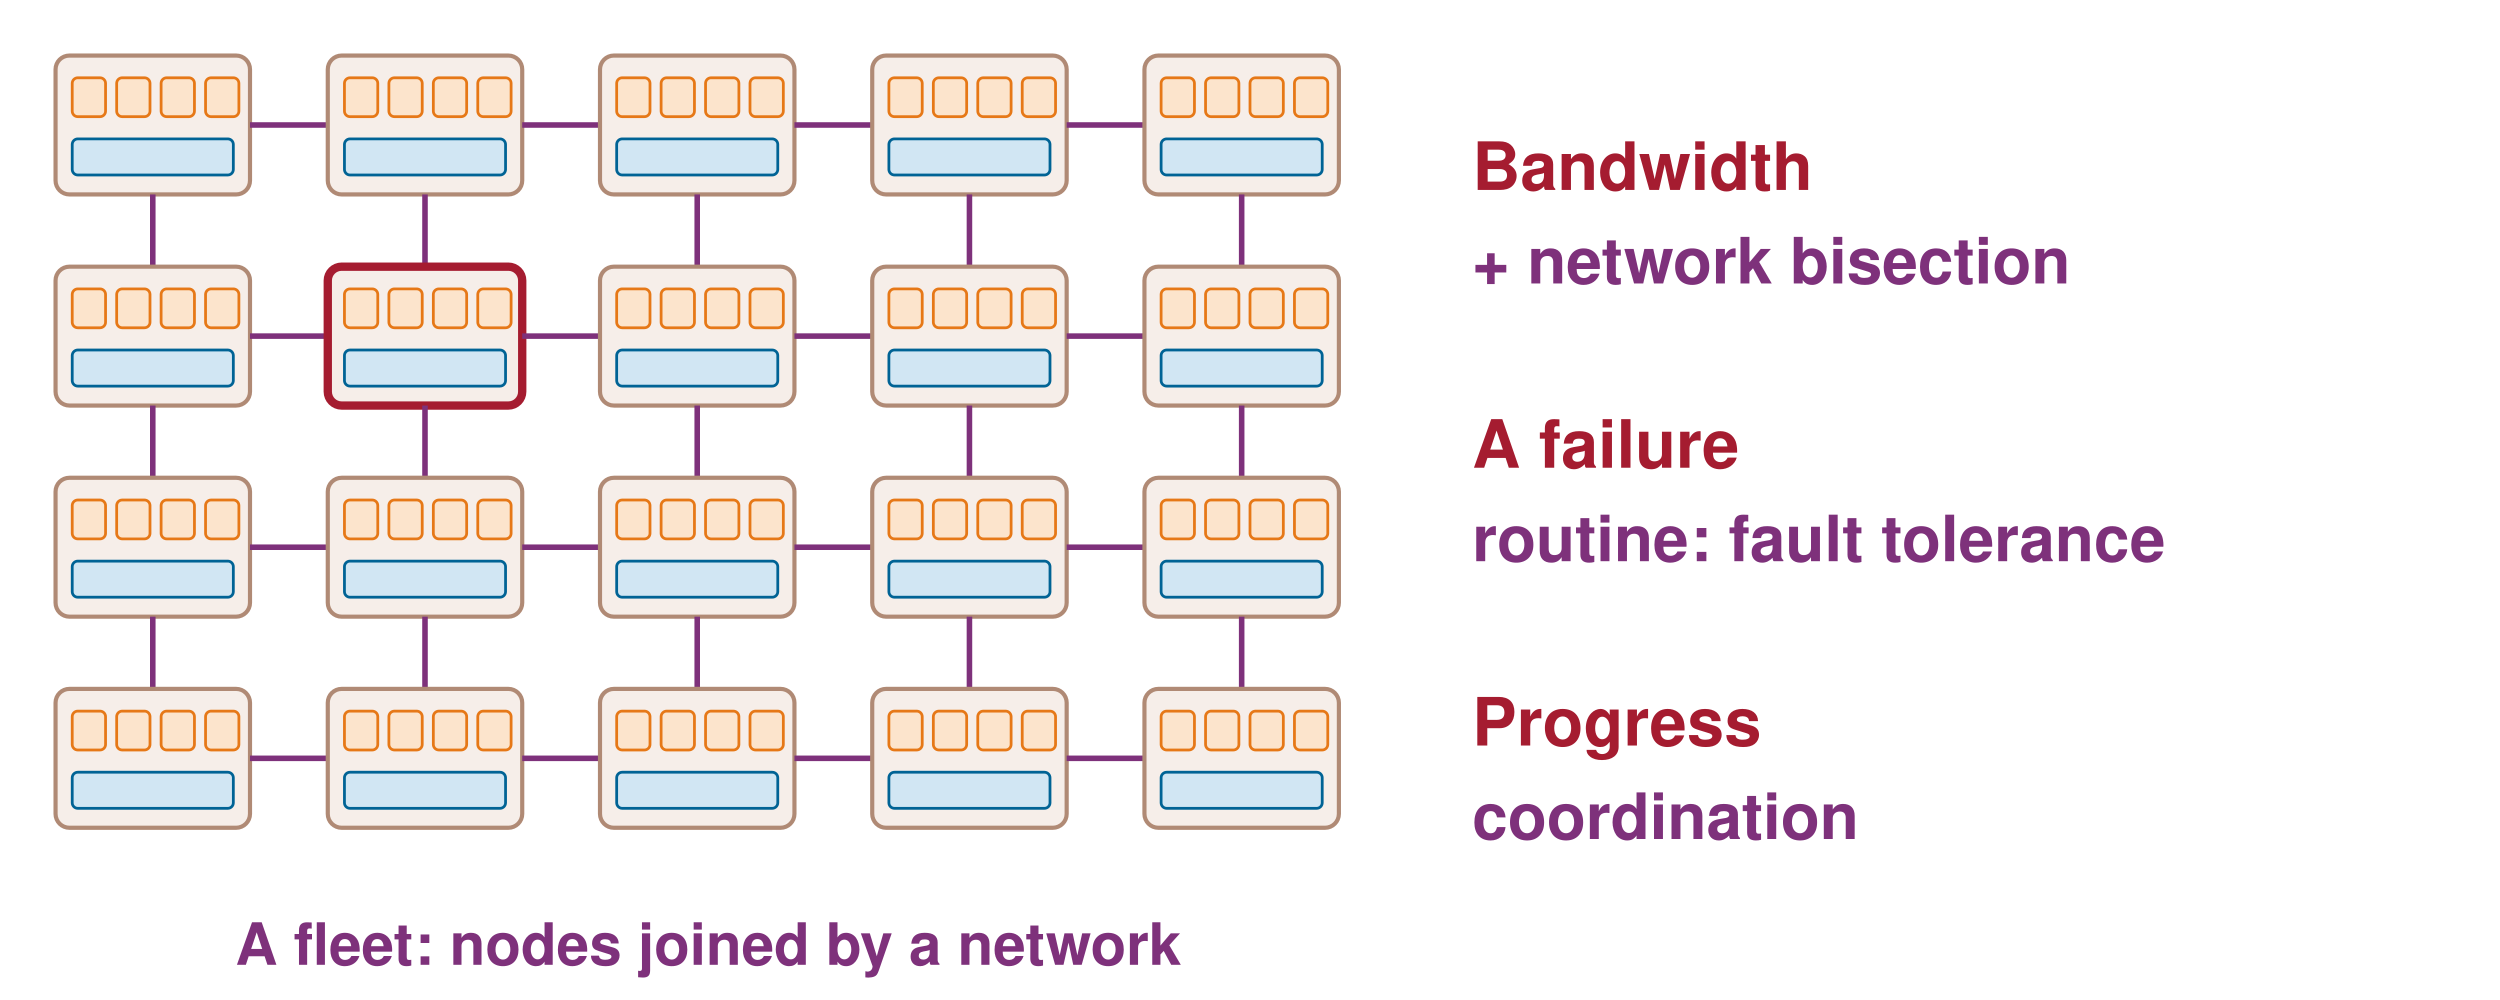
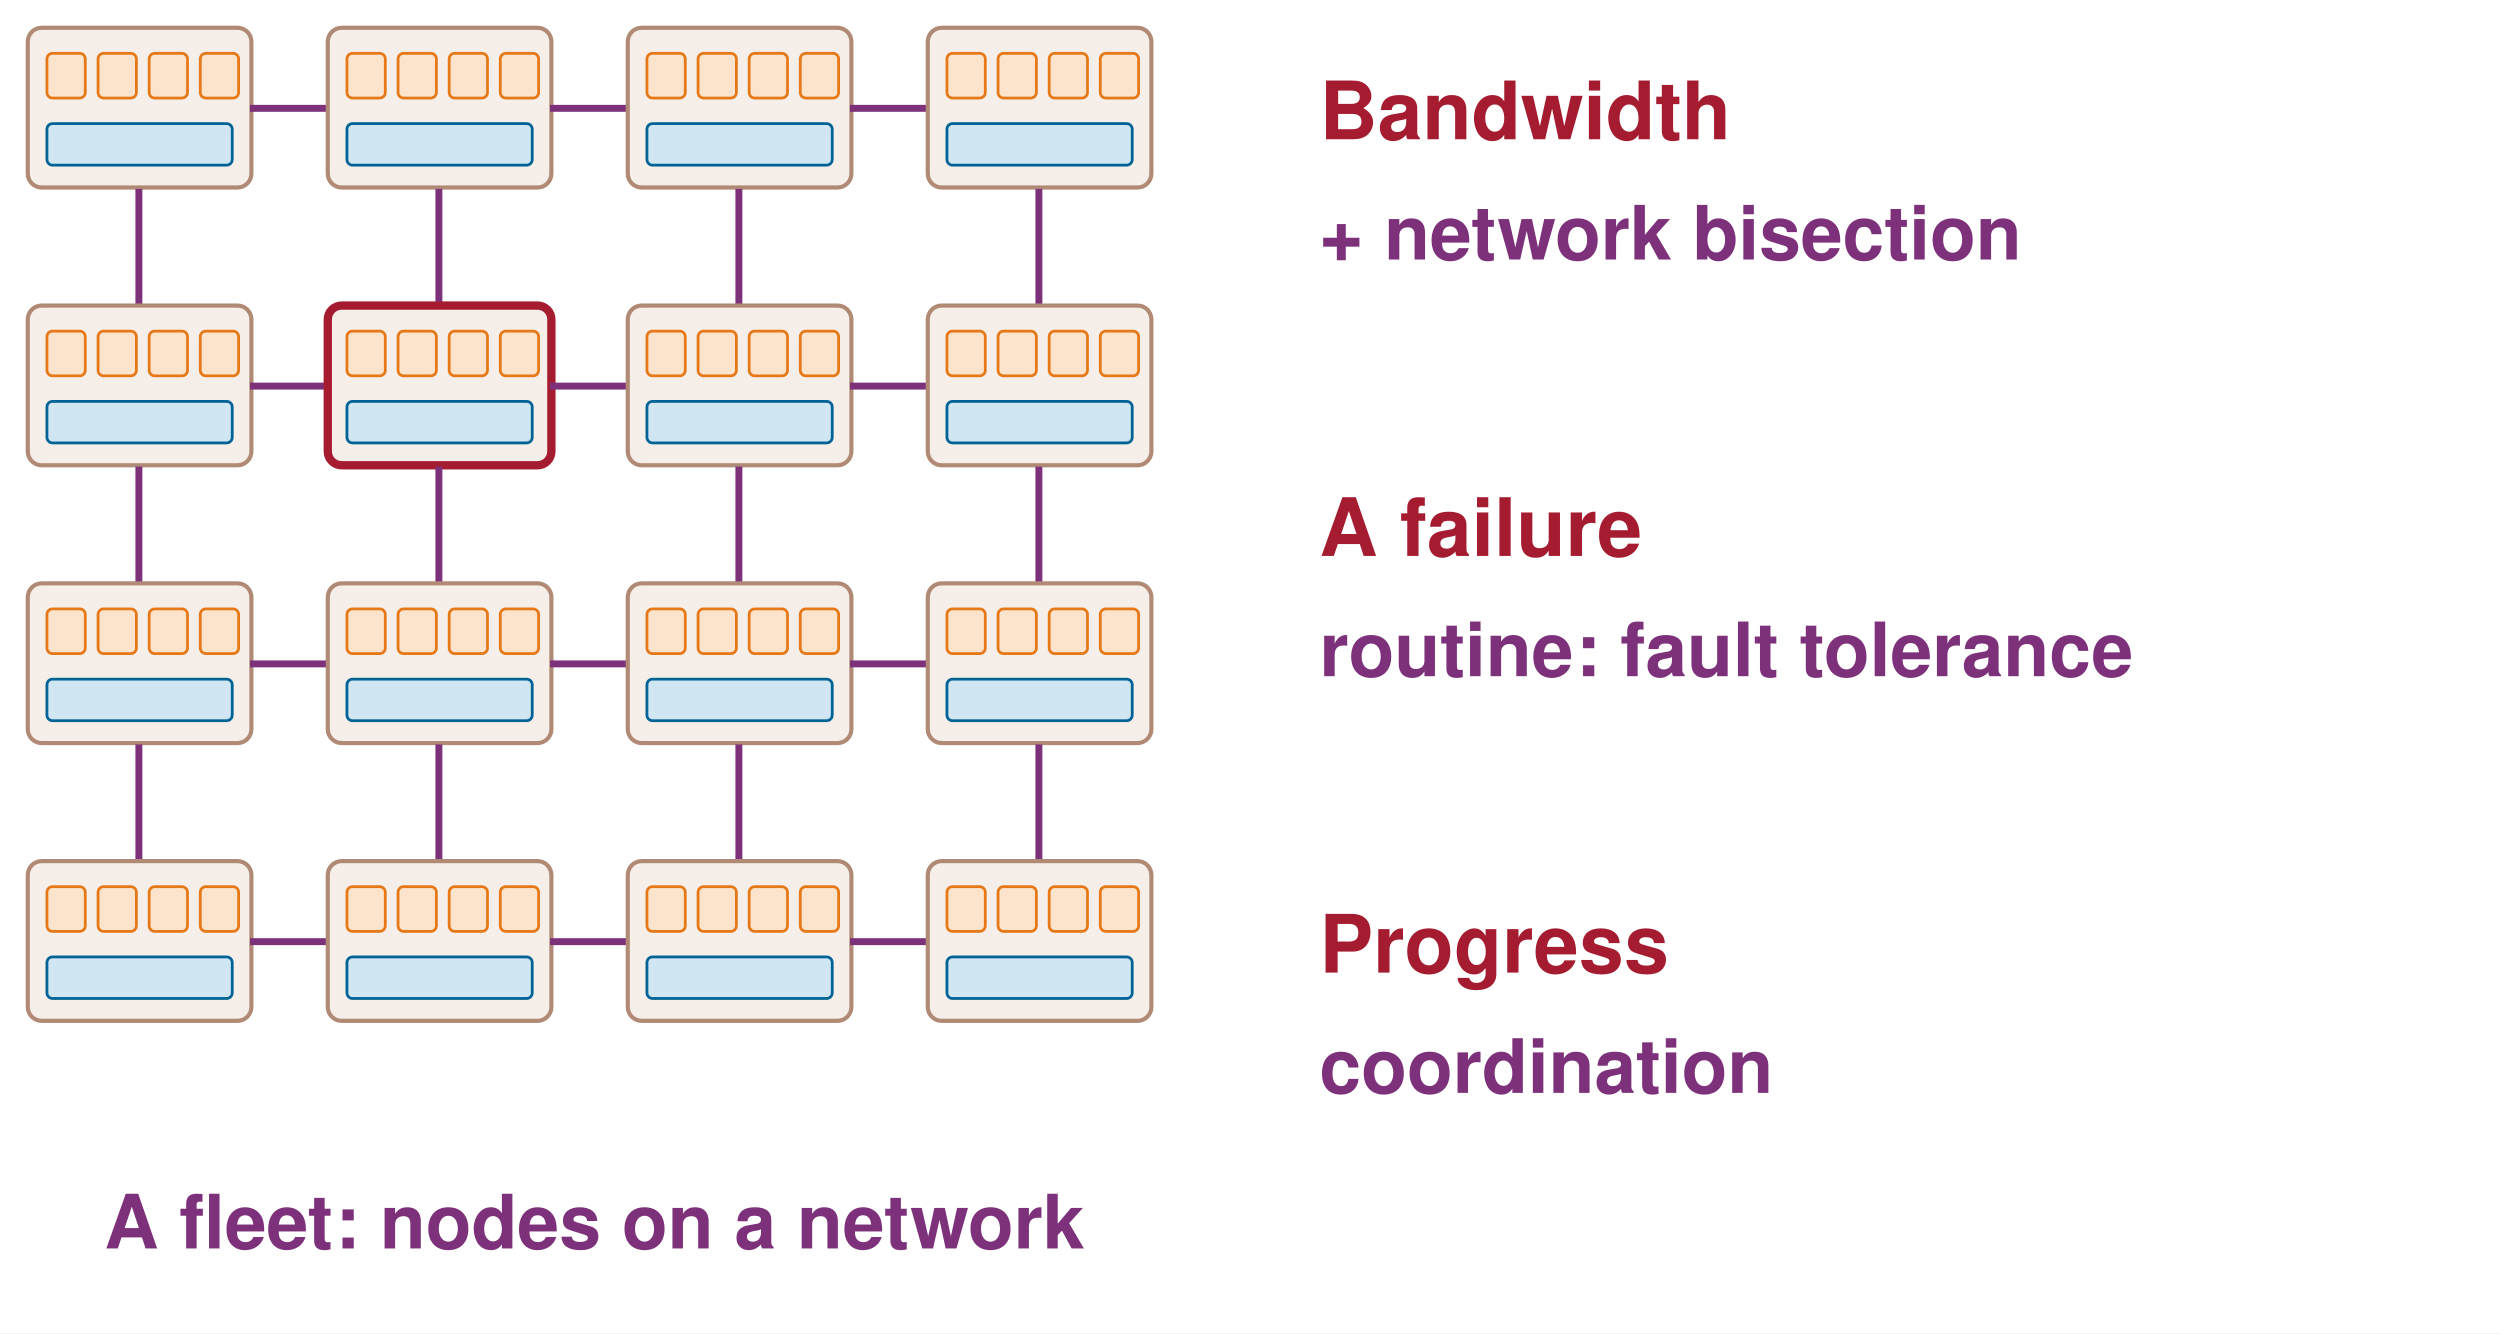
- <svg xmlns="http://www.w3.org/2000/svg" viewBox="0 0 900 360" width="900" height="360">
+ <svg xmlns="http://www.w3.org/2000/svg" viewBox="0 0 900 480" width="900" height="480">
  <defs>
    <marker id="a006395" viewBox="0 0 10 10" refX="9" refY="5" markerWidth="6" markerHeight="6" orient="auto-start-reverse">
      <path d="M0,0 L10,5 L0,10 z" fill="#006395" />
    </marker>
    <marker id="a008F45" viewBox="0 0 10 10" refX="9" refY="5" markerWidth="6" markerHeight="6" orient="auto-start-reverse">
      <path d="M0,0 L10,5 L0,10 z" fill="#008F45" />
    </marker>
    <marker id="a1A1A2E" viewBox="0 0 10 10" refX="9" refY="5" markerWidth="6" markerHeight="6" orient="auto-start-reverse">
      <path d="M0,0 L10,5 L0,10 z" fill="#1A1A2E" />
    </marker>
    <marker id="a666666" viewBox="0 0 10 10" refX="9" refY="5" markerWidth="6" markerHeight="6" orient="auto-start-reverse">
      <path d="M0,0 L10,5 L0,10 z" fill="#666666" />
    </marker>
    <marker id="a7E317B" viewBox="0 0 10 10" refX="9" refY="5" markerWidth="6" markerHeight="6" orient="auto-start-reverse">
      <path d="M0,0 L10,5 L0,10 z" fill="#7E317B" />
    </marker>
    <marker id="a7FC8E8" viewBox="0 0 10 10" refX="9" refY="5" markerWidth="6" markerHeight="6" orient="auto-start-reverse">
      <path d="M0,0 L10,5 L0,10 z" fill="#7FC8E8" />
    </marker>
    <marker id="aA51C30" viewBox="0 0 10 10" refX="9" refY="5" markerWidth="6" markerHeight="6" orient="auto-start-reverse">
      <path d="M0,0 L10,5 L0,10 z" fill="#A51C30" />
    </marker>
    <marker id="aCB202D" viewBox="0 0 10 10" refX="9" refY="5" markerWidth="6" markerHeight="6" orient="auto-start-reverse">
      <path d="M0,0 L10,5 L0,10 z" fill="#CB202D" />
    </marker>
    <marker id="aCCCCCC" viewBox="0 0 10 10" refX="9" refY="5" markerWidth="6" markerHeight="6" orient="auto-start-reverse">
      <path d="M0,0 L10,5 L0,10 z" fill="#CCCCCC" />
    </marker>
    <marker id="aD1E6F3" viewBox="0 0 10 10" refX="9" refY="5" markerWidth="6" markerHeight="6" orient="auto-start-reverse">
      <path d="M0,0 L10,5 L0,10 z" fill="#D1E6F3" />
    </marker>
    <marker id="aD4EFDF" viewBox="0 0 10 10" refX="9" refY="5" markerWidth="6" markerHeight="6" orient="auto-start-reverse">
      <path d="M0,0 L10,5 L0,10 z" fill="#D4EFDF" />
    </marker>
    <marker id="aDDDDDD" viewBox="0 0 10 10" refX="9" refY="5" markerWidth="6" markerHeight="6" orient="auto-start-reverse">
      <path d="M0,0 L10,5 L0,10 z" fill="#DDDDDD" />
    </marker>
    <marker id="aE67817" viewBox="0 0 10 10" refX="9" refY="5" markerWidth="6" markerHeight="6" orient="auto-start-reverse">
      <path d="M0,0 L10,5 L0,10 z" fill="#E67817" />
    </marker>
    <marker id="aE6D4E5" viewBox="0 0 10 10" refX="9" refY="5" markerWidth="6" markerHeight="6" orient="auto-start-reverse">
      <path d="M0,0 L10,5 L0,10 z" fill="#E6D4E5" />
    </marker>
    <marker id="aF5D2D5" viewBox="0 0 10 10" refX="9" refY="5" markerWidth="6" markerHeight="6" orient="auto-start-reverse">
      <path d="M0,0 L10,5 L0,10 z" fill="#F5D2D5" />
    </marker>
    <marker id="aFCE4CC" viewBox="0 0 10 10" refX="9" refY="5" markerWidth="6" markerHeight="6" orient="auto-start-reverse">
      <path d="M0,0 L10,5 L0,10 z" fill="#FCE4CC" />
    </marker>
  </defs>
  <rect width="100%" height="100%" fill="white" />
  <g opacity="0">
-     <rect x="150" y="100" width="210" height="150" rx="5" fill="#F6EEE9" stroke="#B08A75" stroke-width="1.5" opacity="1.0" />
-   </g>
-   <g opacity="0">
-     <rect x="168" y="124" width="36" height="42" rx="2" fill="#FCE4CC" stroke="#E67817" stroke-width="1" opacity="1.0" />
-   </g>
-   <g opacity="0">
-     <rect x="216" y="124" width="36" height="42" rx="2" fill="#FCE4CC" stroke="#E67817" stroke-width="1" opacity="1.0" />
-   </g>
-   <g opacity="0">
-     <rect x="264" y="124" width="36" height="42" rx="2" fill="#FCE4CC" stroke="#E67817" stroke-width="1" opacity="1.0" />
-   </g>
-   <g opacity="0">
-     <rect x="312" y="124" width="36" height="42" rx="2" fill="#FCE4CC" stroke="#E67817" stroke-width="1" opacity="1.0" />
-   </g>
-   <g opacity="0">
-     <rect x="168" y="190" width="174" height="39" rx="2" fill="#D1E6F3" stroke="#006395" stroke-width="1" opacity="1.0" />
-   </g>
-   <g opacity="0">
-     <text font-family="Helvetica, Arial, sans-serif" font-size="22" fill="#1A1A2E" font-weight="bold" opacity="1.0" text-anchor="middle" dominant-baseline="middle">
-       <tspan x="255" y="300.0">One node</tspan>
-     </text>
-   </g>
-   <rect x="20" y="20" width="70" height="50" rx="5" fill="#F6EEE9" stroke="#B08A75" stroke-width="1.5" opacity="1.0" />
-   <rect x="26" y="28" width="12" height="14" rx="2" fill="#FCE4CC" stroke="#E67817" stroke-width="1" opacity="1.0" />
-   <rect x="42" y="28" width="12" height="14" rx="2" fill="#FCE4CC" stroke="#E67817" stroke-width="1" opacity="1.0" />
-   <rect x="58" y="28" width="12" height="14" rx="2" fill="#FCE4CC" stroke="#E67817" stroke-width="1" opacity="1.0" />
-   <rect x="74" y="28" width="12" height="14" rx="2" fill="#FCE4CC" stroke="#E67817" stroke-width="1" opacity="1.0" />
-   <rect x="26" y="50" width="58" height="13" rx="2" fill="#D1E6F3" stroke="#006395" stroke-width="1" opacity="1.0" />
-   <line x1="90" y1="45" x2="118" y2="45" stroke="#7E317B" stroke-width="2" opacity="1.0" />
-   <rect x="118" y="20" width="70" height="50" rx="5" fill="#F6EEE9" stroke="#B08A75" stroke-width="1.5" opacity="1.0" />
-   <rect x="124" y="28" width="12" height="14" rx="2" fill="#FCE4CC" stroke="#E67817" stroke-width="1" opacity="1.0" />
-   <rect x="140" y="28" width="12" height="14" rx="2" fill="#FCE4CC" stroke="#E67817" stroke-width="1" opacity="1.0" />
-   <rect x="156" y="28" width="12" height="14" rx="2" fill="#FCE4CC" stroke="#E67817" stroke-width="1" opacity="1.0" />
-   <rect x="172" y="28" width="12" height="14" rx="2" fill="#FCE4CC" stroke="#E67817" stroke-width="1" opacity="1.0" />
-   <rect x="124" y="50" width="58" height="13" rx="2" fill="#D1E6F3" stroke="#006395" stroke-width="1" opacity="1.0" />
-   <line x1="188" y1="45" x2="216" y2="45" stroke="#7E317B" stroke-width="2" opacity="1.0" />
-   <rect x="216" y="20" width="70" height="50" rx="5" fill="#F6EEE9" stroke="#B08A75" stroke-width="1.5" opacity="1.0" />
-   <rect x="222" y="28" width="12" height="14" rx="2" fill="#FCE4CC" stroke="#E67817" stroke-width="1" opacity="1.0" />
-   <rect x="238" y="28" width="12" height="14" rx="2" fill="#FCE4CC" stroke="#E67817" stroke-width="1" opacity="1.0" />
-   <rect x="254" y="28" width="12" height="14" rx="2" fill="#FCE4CC" stroke="#E67817" stroke-width="1" opacity="1.0" />
-   <rect x="270" y="28" width="12" height="14" rx="2" fill="#FCE4CC" stroke="#E67817" stroke-width="1" opacity="1.0" />
-   <rect x="222" y="50" width="58" height="13" rx="2" fill="#D1E6F3" stroke="#006395" stroke-width="1" opacity="1.0" />
-   <line x1="286" y1="45" x2="314" y2="45" stroke="#7E317B" stroke-width="2" opacity="1.0" />
-   <rect x="314" y="20" width="70" height="50" rx="5" fill="#F6EEE9" stroke="#B08A75" stroke-width="1.5" opacity="1.0" />
-   <rect x="320" y="28" width="12" height="14" rx="2" fill="#FCE4CC" stroke="#E67817" stroke-width="1" opacity="1.0" />
-   <rect x="336" y="28" width="12" height="14" rx="2" fill="#FCE4CC" stroke="#E67817" stroke-width="1" opacity="1.0" />
-   <rect x="352" y="28" width="12" height="14" rx="2" fill="#FCE4CC" stroke="#E67817" stroke-width="1" opacity="1.0" />
-   <rect x="368" y="28" width="12" height="14" rx="2" fill="#FCE4CC" stroke="#E67817" stroke-width="1" opacity="1.0" />
-   <rect x="320" y="50" width="58" height="13" rx="2" fill="#D1E6F3" stroke="#006395" stroke-width="1" opacity="1.0" />
-   <line x1="384" y1="45" x2="412" y2="45" stroke="#7E317B" stroke-width="2" opacity="1.0" />
-   <rect x="412" y="20" width="70" height="50" rx="5" fill="#F6EEE9" stroke="#B08A75" stroke-width="1.5" opacity="1.0" />
-   <rect x="418" y="28" width="12" height="14" rx="2" fill="#FCE4CC" stroke="#E67817" stroke-width="1" opacity="1.0" />
-   <rect x="434" y="28" width="12" height="14" rx="2" fill="#FCE4CC" stroke="#E67817" stroke-width="1" opacity="1.0" />
-   <rect x="450" y="28" width="12" height="14" rx="2" fill="#FCE4CC" stroke="#E67817" stroke-width="1" opacity="1.0" />
-   <rect x="466" y="28" width="12" height="14" rx="2" fill="#FCE4CC" stroke="#E67817" stroke-width="1" opacity="1.0" />
-   <rect x="418" y="50" width="58" height="13" rx="2" fill="#D1E6F3" stroke="#006395" stroke-width="1" opacity="1.0" />
-   <line x1="55" y1="70" x2="55" y2="96" stroke="#7E317B" stroke-width="2" opacity="1.0" />
-   <line x1="153" y1="70" x2="153" y2="96" stroke="#7E317B" stroke-width="2" opacity="1.0" />
-   <line x1="251" y1="70" x2="251" y2="96" stroke="#7E317B" stroke-width="2" opacity="1.0" />
-   <line x1="349" y1="70" x2="349" y2="96" stroke="#7E317B" stroke-width="2" opacity="1.0" />
-   <line x1="447" y1="70" x2="447" y2="96" stroke="#7E317B" stroke-width="2" opacity="1.0" />
-   <rect x="20" y="96" width="70" height="50" rx="5" fill="#F6EEE9" stroke="#B08A75" stroke-width="1.5" opacity="1.0" />
-   <rect x="26" y="104" width="12" height="14" rx="2" fill="#FCE4CC" stroke="#E67817" stroke-width="1" opacity="1.0" />
-   <rect x="42" y="104" width="12" height="14" rx="2" fill="#FCE4CC" stroke="#E67817" stroke-width="1" opacity="1.0" />
-   <rect x="58" y="104" width="12" height="14" rx="2" fill="#FCE4CC" stroke="#E67817" stroke-width="1" opacity="1.0" />
-   <rect x="74" y="104" width="12" height="14" rx="2" fill="#FCE4CC" stroke="#E67817" stroke-width="1" opacity="1.0" />
-   <rect x="26" y="126" width="58" height="13" rx="2" fill="#D1E6F3" stroke="#006395" stroke-width="1" opacity="1.0" />
-   <line x1="90" y1="121" x2="118" y2="121" stroke="#7E317B" stroke-width="2" opacity="1.0" />
-   <rect x="118" y="96" width="70" height="50" rx="5" fill="#F6EEE9" stroke="#A51C30" stroke-width="3" opacity="1.0" />
-   <rect x="124" y="104" width="12" height="14" rx="2" fill="#FCE4CC" stroke="#E67817" stroke-width="1" opacity="1.0" />
-   <rect x="140" y="104" width="12" height="14" rx="2" fill="#FCE4CC" stroke="#E67817" stroke-width="1" opacity="1.0" />
-   <rect x="156" y="104" width="12" height="14" rx="2" fill="#FCE4CC" stroke="#E67817" stroke-width="1" opacity="1.0" />
-   <rect x="172" y="104" width="12" height="14" rx="2" fill="#FCE4CC" stroke="#E67817" stroke-width="1" opacity="1.0" />
-   <rect x="124" y="126" width="58" height="13" rx="2" fill="#D1E6F3" stroke="#006395" stroke-width="1" opacity="1.0" />
-   <line x1="188" y1="121" x2="216" y2="121" stroke="#7E317B" stroke-width="2" opacity="1.0" />
-   <rect x="216" y="96" width="70" height="50" rx="5" fill="#F6EEE9" stroke="#B08A75" stroke-width="1.5" opacity="1.0" />
-   <rect x="222" y="104" width="12" height="14" rx="2" fill="#FCE4CC" stroke="#E67817" stroke-width="1" opacity="1.0" />
-   <rect x="238" y="104" width="12" height="14" rx="2" fill="#FCE4CC" stroke="#E67817" stroke-width="1" opacity="1.0" />
-   <rect x="254" y="104" width="12" height="14" rx="2" fill="#FCE4CC" stroke="#E67817" stroke-width="1" opacity="1.0" />
-   <rect x="270" y="104" width="12" height="14" rx="2" fill="#FCE4CC" stroke="#E67817" stroke-width="1" opacity="1.0" />
-   <rect x="222" y="126" width="58" height="13" rx="2" fill="#D1E6F3" stroke="#006395" stroke-width="1" opacity="1.0" />
-   <line x1="286" y1="121" x2="314" y2="121" stroke="#7E317B" stroke-width="2" opacity="1.0" />
-   <rect x="314" y="96" width="70" height="50" rx="5" fill="#F6EEE9" stroke="#B08A75" stroke-width="1.5" opacity="1.0" />
-   <rect x="320" y="104" width="12" height="14" rx="2" fill="#FCE4CC" stroke="#E67817" stroke-width="1" opacity="1.0" />
-   <rect x="336" y="104" width="12" height="14" rx="2" fill="#FCE4CC" stroke="#E67817" stroke-width="1" opacity="1.0" />
-   <rect x="352" y="104" width="12" height="14" rx="2" fill="#FCE4CC" stroke="#E67817" stroke-width="1" opacity="1.0" />
-   <rect x="368" y="104" width="12" height="14" rx="2" fill="#FCE4CC" stroke="#E67817" stroke-width="1" opacity="1.0" />
-   <rect x="320" y="126" width="58" height="13" rx="2" fill="#D1E6F3" stroke="#006395" stroke-width="1" opacity="1.0" />
-   <line x1="384" y1="121" x2="412" y2="121" stroke="#7E317B" stroke-width="2" opacity="1.0" />
-   <rect x="412" y="96" width="70" height="50" rx="5" fill="#F6EEE9" stroke="#B08A75" stroke-width="1.5" opacity="1.0" />
-   <rect x="418" y="104" width="12" height="14" rx="2" fill="#FCE4CC" stroke="#E67817" stroke-width="1" opacity="1.0" />
-   <rect x="434" y="104" width="12" height="14" rx="2" fill="#FCE4CC" stroke="#E67817" stroke-width="1" opacity="1.0" />
-   <rect x="450" y="104" width="12" height="14" rx="2" fill="#FCE4CC" stroke="#E67817" stroke-width="1" opacity="1.0" />
-   <rect x="466" y="104" width="12" height="14" rx="2" fill="#FCE4CC" stroke="#E67817" stroke-width="1" opacity="1.0" />
-   <rect x="418" y="126" width="58" height="13" rx="2" fill="#D1E6F3" stroke="#006395" stroke-width="1" opacity="1.0" />
-   <line x1="55" y1="146" x2="55" y2="172" stroke="#7E317B" stroke-width="2" opacity="1.0" />
-   <line x1="153" y1="146" x2="153" y2="172" stroke="#7E317B" stroke-width="2" opacity="1.0" />
-   <line x1="251" y1="146" x2="251" y2="172" stroke="#7E317B" stroke-width="2" opacity="1.0" />
-   <line x1="349" y1="146" x2="349" y2="172" stroke="#7E317B" stroke-width="2" opacity="1.0" />
-   <line x1="447" y1="146" x2="447" y2="172" stroke="#7E317B" stroke-width="2" opacity="1.0" />
-   <rect x="20" y="172" width="70" height="50" rx="5" fill="#F6EEE9" stroke="#B08A75" stroke-width="1.5" opacity="1.0" />
-   <rect x="26" y="180" width="12" height="14" rx="2" fill="#FCE4CC" stroke="#E67817" stroke-width="1" opacity="1.0" />
-   <rect x="42" y="180" width="12" height="14" rx="2" fill="#FCE4CC" stroke="#E67817" stroke-width="1" opacity="1.0" />
-   <rect x="58" y="180" width="12" height="14" rx="2" fill="#FCE4CC" stroke="#E67817" stroke-width="1" opacity="1.0" />
-   <rect x="74" y="180" width="12" height="14" rx="2" fill="#FCE4CC" stroke="#E67817" stroke-width="1" opacity="1.0" />
-   <rect x="26" y="202" width="58" height="13" rx="2" fill="#D1E6F3" stroke="#006395" stroke-width="1" opacity="1.0" />
-   <line x1="90" y1="197" x2="118" y2="197" stroke="#7E317B" stroke-width="2" opacity="1.0" />
-   <rect x="118" y="172" width="70" height="50" rx="5" fill="#F6EEE9" stroke="#B08A75" stroke-width="1.5" opacity="1.0" />
-   <rect x="124" y="180" width="12" height="14" rx="2" fill="#FCE4CC" stroke="#E67817" stroke-width="1" opacity="1.0" />
-   <rect x="140" y="180" width="12" height="14" rx="2" fill="#FCE4CC" stroke="#E67817" stroke-width="1" opacity="1.0" />
-   <rect x="156" y="180" width="12" height="14" rx="2" fill="#FCE4CC" stroke="#E67817" stroke-width="1" opacity="1.0" />
-   <rect x="172" y="180" width="12" height="14" rx="2" fill="#FCE4CC" stroke="#E67817" stroke-width="1" opacity="1.0" />
-   <rect x="124" y="202" width="58" height="13" rx="2" fill="#D1E6F3" stroke="#006395" stroke-width="1" opacity="1.0" />
-   <line x1="188" y1="197" x2="216" y2="197" stroke="#7E317B" stroke-width="2" opacity="1.0" />
-   <rect x="216" y="172" width="70" height="50" rx="5" fill="#F6EEE9" stroke="#B08A75" stroke-width="1.5" opacity="1.0" />
-   <rect x="222" y="180" width="12" height="14" rx="2" fill="#FCE4CC" stroke="#E67817" stroke-width="1" opacity="1.0" />
-   <rect x="238" y="180" width="12" height="14" rx="2" fill="#FCE4CC" stroke="#E67817" stroke-width="1" opacity="1.0" />
-   <rect x="254" y="180" width="12" height="14" rx="2" fill="#FCE4CC" stroke="#E67817" stroke-width="1" opacity="1.0" />
-   <rect x="270" y="180" width="12" height="14" rx="2" fill="#FCE4CC" stroke="#E67817" stroke-width="1" opacity="1.0" />
-   <rect x="222" y="202" width="58" height="13" rx="2" fill="#D1E6F3" stroke="#006395" stroke-width="1" opacity="1.0" />
-   <line x1="286" y1="197" x2="314" y2="197" stroke="#7E317B" stroke-width="2" opacity="1.0" />
-   <rect x="314" y="172" width="70" height="50" rx="5" fill="#F6EEE9" stroke="#B08A75" stroke-width="1.5" opacity="1.0" />
-   <rect x="320" y="180" width="12" height="14" rx="2" fill="#FCE4CC" stroke="#E67817" stroke-width="1" opacity="1.0" />
-   <rect x="336" y="180" width="12" height="14" rx="2" fill="#FCE4CC" stroke="#E67817" stroke-width="1" opacity="1.0" />
-   <rect x="352" y="180" width="12" height="14" rx="2" fill="#FCE4CC" stroke="#E67817" stroke-width="1" opacity="1.0" />
-   <rect x="368" y="180" width="12" height="14" rx="2" fill="#FCE4CC" stroke="#E67817" stroke-width="1" opacity="1.0" />
-   <rect x="320" y="202" width="58" height="13" rx="2" fill="#D1E6F3" stroke="#006395" stroke-width="1" opacity="1.0" />
-   <line x1="384" y1="197" x2="412" y2="197" stroke="#7E317B" stroke-width="2" opacity="1.0" />
-   <rect x="412" y="172" width="70" height="50" rx="5" fill="#F6EEE9" stroke="#B08A75" stroke-width="1.5" opacity="1.0" />
-   <rect x="418" y="180" width="12" height="14" rx="2" fill="#FCE4CC" stroke="#E67817" stroke-width="1" opacity="1.0" />
-   <rect x="434" y="180" width="12" height="14" rx="2" fill="#FCE4CC" stroke="#E67817" stroke-width="1" opacity="1.0" />
-   <rect x="450" y="180" width="12" height="14" rx="2" fill="#FCE4CC" stroke="#E67817" stroke-width="1" opacity="1.0" />
-   <rect x="466" y="180" width="12" height="14" rx="2" fill="#FCE4CC" stroke="#E67817" stroke-width="1" opacity="1.0" />
-   <rect x="418" y="202" width="58" height="13" rx="2" fill="#D1E6F3" stroke="#006395" stroke-width="1" opacity="1.0" />
-   <line x1="55" y1="222" x2="55" y2="248" stroke="#7E317B" stroke-width="2" opacity="1.0" />
-   <line x1="153" y1="222" x2="153" y2="248" stroke="#7E317B" stroke-width="2" opacity="1.0" />
-   <line x1="251" y1="222" x2="251" y2="248" stroke="#7E317B" stroke-width="2" opacity="1.0" />
-   <line x1="349" y1="222" x2="349" y2="248" stroke="#7E317B" stroke-width="2" opacity="1.0" />
-   <line x1="447" y1="222" x2="447" y2="248" stroke="#7E317B" stroke-width="2" opacity="1.0" />
-   <rect x="20" y="248" width="70" height="50" rx="5" fill="#F6EEE9" stroke="#B08A75" stroke-width="1.5" opacity="1.0" />
-   <rect x="26" y="256" width="12" height="14" rx="2" fill="#FCE4CC" stroke="#E67817" stroke-width="1" opacity="1.0" />
-   <rect x="42" y="256" width="12" height="14" rx="2" fill="#FCE4CC" stroke="#E67817" stroke-width="1" opacity="1.0" />
-   <rect x="58" y="256" width="12" height="14" rx="2" fill="#FCE4CC" stroke="#E67817" stroke-width="1" opacity="1.0" />
-   <rect x="74" y="256" width="12" height="14" rx="2" fill="#FCE4CC" stroke="#E67817" stroke-width="1" opacity="1.0" />
-   <rect x="26" y="278" width="58" height="13" rx="2" fill="#D1E6F3" stroke="#006395" stroke-width="1" opacity="1.0" />
-   <line x1="90" y1="273" x2="118" y2="273" stroke="#7E317B" stroke-width="2" opacity="1.0" />
-   <rect x="118" y="248" width="70" height="50" rx="5" fill="#F6EEE9" stroke="#B08A75" stroke-width="1.5" opacity="1.0" />
-   <rect x="124" y="256" width="12" height="14" rx="2" fill="#FCE4CC" stroke="#E67817" stroke-width="1" opacity="1.0" />
-   <rect x="140" y="256" width="12" height="14" rx="2" fill="#FCE4CC" stroke="#E67817" stroke-width="1" opacity="1.0" />
-   <rect x="156" y="256" width="12" height="14" rx="2" fill="#FCE4CC" stroke="#E67817" stroke-width="1" opacity="1.0" />
-   <rect x="172" y="256" width="12" height="14" rx="2" fill="#FCE4CC" stroke="#E67817" stroke-width="1" opacity="1.0" />
-   <rect x="124" y="278" width="58" height="13" rx="2" fill="#D1E6F3" stroke="#006395" stroke-width="1" opacity="1.0" />
-   <line x1="188" y1="273" x2="216" y2="273" stroke="#7E317B" stroke-width="2" opacity="1.0" />
-   <rect x="216" y="248" width="70" height="50" rx="5" fill="#F6EEE9" stroke="#B08A75" stroke-width="1.5" opacity="1.0" />
-   <rect x="222" y="256" width="12" height="14" rx="2" fill="#FCE4CC" stroke="#E67817" stroke-width="1" opacity="1.0" />
-   <rect x="238" y="256" width="12" height="14" rx="2" fill="#FCE4CC" stroke="#E67817" stroke-width="1" opacity="1.0" />
-   <rect x="254" y="256" width="12" height="14" rx="2" fill="#FCE4CC" stroke="#E67817" stroke-width="1" opacity="1.0" />
-   <rect x="270" y="256" width="12" height="14" rx="2" fill="#FCE4CC" stroke="#E67817" stroke-width="1" opacity="1.0" />
-   <rect x="222" y="278" width="58" height="13" rx="2" fill="#D1E6F3" stroke="#006395" stroke-width="1" opacity="1.0" />
-   <line x1="286" y1="273" x2="314" y2="273" stroke="#7E317B" stroke-width="2" opacity="1.0" />
-   <rect x="314" y="248" width="70" height="50" rx="5" fill="#F6EEE9" stroke="#B08A75" stroke-width="1.5" opacity="1.0" />
-   <rect x="320" y="256" width="12" height="14" rx="2" fill="#FCE4CC" stroke="#E67817" stroke-width="1" opacity="1.0" />
-   <rect x="336" y="256" width="12" height="14" rx="2" fill="#FCE4CC" stroke="#E67817" stroke-width="1" opacity="1.0" />
-   <rect x="352" y="256" width="12" height="14" rx="2" fill="#FCE4CC" stroke="#E67817" stroke-width="1" opacity="1.0" />
-   <rect x="368" y="256" width="12" height="14" rx="2" fill="#FCE4CC" stroke="#E67817" stroke-width="1" opacity="1.0" />
-   <rect x="320" y="278" width="58" height="13" rx="2" fill="#D1E6F3" stroke="#006395" stroke-width="1" opacity="1.0" />
-   <line x1="384" y1="273" x2="412" y2="273" stroke="#7E317B" stroke-width="2" opacity="1.0" />
-   <rect x="412" y="248" width="70" height="50" rx="5" fill="#F6EEE9" stroke="#B08A75" stroke-width="1.5" opacity="1.0" />
-   <rect x="418" y="256" width="12" height="14" rx="2" fill="#FCE4CC" stroke="#E67817" stroke-width="1" opacity="1.0" />
-   <rect x="434" y="256" width="12" height="14" rx="2" fill="#FCE4CC" stroke="#E67817" stroke-width="1" opacity="1.0" />
-   <rect x="450" y="256" width="12" height="14" rx="2" fill="#FCE4CC" stroke="#E67817" stroke-width="1" opacity="1.0" />
-   <rect x="466" y="256" width="12" height="14" rx="2" fill="#FCE4CC" stroke="#E67817" stroke-width="1" opacity="1.0" />
-   <rect x="418" y="278" width="58" height="13" rx="2" fill="#D1E6F3" stroke="#006395" stroke-width="1" opacity="1.0" />
-   <text font-family="Helvetica, Arial, sans-serif" font-size="21" fill="#7E317B" font-weight="bold" opacity="1.0" text-anchor="middle" dominant-baseline="middle">
-     <tspan x="255" y="340.0">A fleet: nodes joined by a network</tspan>
-   </text>
-   <text font-family="Helvetica, Arial, sans-serif" font-size="24" fill="#A51C30" font-weight="bold" opacity="1.0" text-anchor="start" dominant-baseline="middle">
-     <tspan x="530" y="60.0">Bandwidth</tspan>
-   </text>
-   <g opacity="0">
-     <text font-family="Helvetica, Arial, sans-serif" font-size="23" fill="#1A1A2E" font-weight="normal" opacity="1.0" text-anchor="start" dominant-baseline="middle">
-       <tspan x="530" y="94.0">HBM inside the node</tspan>
-     </text>
-   </g>
-   <text font-family="Helvetica, Arial, sans-serif" font-size="23" fill="#7E317B" font-weight="bold" opacity="1.0" text-anchor="start" dominant-baseline="middle">
-     <tspan x="530" y="94.0">+ network bisection</tspan>
-   </text>
-   <text font-family="Helvetica, Arial, sans-serif" font-size="24" fill="#A51C30" font-weight="bold" opacity="1.0" text-anchor="start" dominant-baseline="middle">
-     <tspan x="530" y="160.0">A failure</tspan>
-   </text>
-   <g opacity="0">
-     <text font-family="Helvetica, Arial, sans-serif" font-size="23" fill="#1A1A2E" font-weight="normal" opacity="1.0" text-anchor="start" dominant-baseline="middle">
-       <tspan x="530" y="194.0">an exception</tspan>
-     </text>
-   </g>
-   <text font-family="Helvetica, Arial, sans-serif" font-size="23" fill="#7E317B" font-weight="bold" opacity="1.0" text-anchor="start" dominant-baseline="middle">
-     <tspan x="530" y="194.0">routine: fault tolerance</tspan>
-   </text>
-   <text font-family="Helvetica, Arial, sans-serif" font-size="24" fill="#A51C30" font-weight="bold" opacity="1.0" text-anchor="start" dominant-baseline="middle">
-     <tspan x="530" y="260.0">Progress</tspan>
-   </text>
-   <g opacity="0">
-     <text font-family="Helvetica, Arial, sans-serif" font-size="23" fill="#1A1A2E" font-weight="normal" opacity="1.0" text-anchor="start" dominant-baseline="middle">
-       <tspan x="530" y="294.0">a step</tspan>
-     </text>
-   </g>
-   <text font-family="Helvetica, Arial, sans-serif" font-size="23" fill="#7E317B" font-weight="bold" opacity="1.0" text-anchor="start" dominant-baseline="middle">
-     <tspan x="530" y="294.0">coordination</tspan>
+     <rect x="60" y="90" width="308.0" height="220" rx="5" fill="#F6EEE9" stroke="#B08A75" stroke-width="1.5" opacity="1.0" />
+   </g>
+   <g opacity="0">
+     <rect x="86.4" y="125.2" width="52.8" height="61.6" rx="2" fill="#FCE4CC" stroke="#E67817" stroke-width="1" opacity="1.0" />
+   </g>
+   <g opacity="0">
+     <rect x="156.8" y="125.2" width="52.8" height="61.6" rx="2" fill="#FCE4CC" stroke="#E67817" stroke-width="1" opacity="1.0" />
+   </g>
+   <g opacity="0">
+     <rect x="227.2" y="125.2" width="52.8" height="61.6" rx="2" fill="#FCE4CC" stroke="#E67817" stroke-width="1" opacity="1.0" />
+   </g>
+   <g opacity="0">
+     <rect x="297.6" y="125.2" width="52.8" height="61.6" rx="2" fill="#FCE4CC" stroke="#E67817" stroke-width="1" opacity="1.0" />
+   </g>
+   <g opacity="0">
+     <rect x="86.4" y="222.0" width="255.2" height="57.2" rx="2" fill="#D1E6F3" stroke="#006395" stroke-width="1" opacity="1.0" />
+   </g>
+   <g opacity="0">
+     <text font-family="Helvetica, Arial, sans-serif" font-size="27" fill="#1A1A2E" font-weight="bold" opacity="1.0" text-anchor="middle" dominant-baseline="middle">
+       <tspan x="214" y="440.0">One node</tspan>
+     </text>
+   </g>
+   <rect x="10" y="10" width="80.5" height="57.5" rx="5" fill="#F6EEE9" stroke="#B08A75" stroke-width="1.5" opacity="1.0" />
+   <rect x="16.9" y="19.2" width="13.8" height="16.1" rx="2" fill="#FCE4CC" stroke="#E67817" stroke-width="1" opacity="1.0" />
+   <rect x="35.3" y="19.2" width="13.8" height="16.1" rx="2" fill="#FCE4CC" stroke="#E67817" stroke-width="1" opacity="1.0" />
+   <rect x="53.7" y="19.2" width="13.8" height="16.1" rx="2" fill="#FCE4CC" stroke="#E67817" stroke-width="1" opacity="1.0" />
+   <rect x="72.1" y="19.2" width="13.8" height="16.1" rx="2" fill="#FCE4CC" stroke="#E67817" stroke-width="1" opacity="1.0" />
+   <rect x="16.9" y="44.5" width="66.7" height="14.95" rx="2" fill="#D1E6F3" stroke="#006395" stroke-width="1" opacity="1.0" />
+   <line x1="90" y1="39" x2="118" y2="39" stroke="#7E317B" stroke-width="2.5" opacity="1.0" />
+   <rect x="118" y="10" width="80.5" height="57.5" rx="5" fill="#F6EEE9" stroke="#B08A75" stroke-width="1.5" opacity="1.0" />
+   <rect x="124.9" y="19.2" width="13.8" height="16.1" rx="2" fill="#FCE4CC" stroke="#E67817" stroke-width="1" opacity="1.0" />
+   <rect x="143.3" y="19.2" width="13.8" height="16.1" rx="2" fill="#FCE4CC" stroke="#E67817" stroke-width="1" opacity="1.0" />
+   <rect x="161.7" y="19.2" width="13.8" height="16.1" rx="2" fill="#FCE4CC" stroke="#E67817" stroke-width="1" opacity="1.0" />
+   <rect x="180.1" y="19.2" width="13.8" height="16.1" rx="2" fill="#FCE4CC" stroke="#E67817" stroke-width="1" opacity="1.0" />
+   <rect x="124.9" y="44.5" width="66.7" height="14.95" rx="2" fill="#D1E6F3" stroke="#006395" stroke-width="1" opacity="1.0" />
+   <line x1="198" y1="39" x2="226" y2="39" stroke="#7E317B" stroke-width="2.5" opacity="1.0" />
+   <rect x="226" y="10" width="80.5" height="57.5" rx="5" fill="#F6EEE9" stroke="#B08A75" stroke-width="1.5" opacity="1.0" />
+   <rect x="232.9" y="19.2" width="13.8" height="16.1" rx="2" fill="#FCE4CC" stroke="#E67817" stroke-width="1" opacity="1.0" />
+   <rect x="251.3" y="19.2" width="13.8" height="16.1" rx="2" fill="#FCE4CC" stroke="#E67817" stroke-width="1" opacity="1.0" />
+   <rect x="269.7" y="19.2" width="13.8" height="16.1" rx="2" fill="#FCE4CC" stroke="#E67817" stroke-width="1" opacity="1.0" />
+   <rect x="288.1" y="19.2" width="13.8" height="16.1" rx="2" fill="#FCE4CC" stroke="#E67817" stroke-width="1" opacity="1.0" />
+   <rect x="232.9" y="44.5" width="66.7" height="14.95" rx="2" fill="#D1E6F3" stroke="#006395" stroke-width="1" opacity="1.0" />
+   <line x1="306" y1="39" x2="334" y2="39" stroke="#7E317B" stroke-width="2.5" opacity="1.0" />
+   <rect x="334" y="10" width="80.5" height="57.5" rx="5" fill="#F6EEE9" stroke="#B08A75" stroke-width="1.5" opacity="1.0" />
+   <rect x="340.9" y="19.2" width="13.8" height="16.1" rx="2" fill="#FCE4CC" stroke="#E67817" stroke-width="1" opacity="1.0" />
+   <rect x="359.3" y="19.2" width="13.8" height="16.1" rx="2" fill="#FCE4CC" stroke="#E67817" stroke-width="1" opacity="1.0" />
+   <rect x="377.7" y="19.2" width="13.8" height="16.1" rx="2" fill="#FCE4CC" stroke="#E67817" stroke-width="1" opacity="1.0" />
+   <rect x="396.1" y="19.2" width="13.8" height="16.1" rx="2" fill="#FCE4CC" stroke="#E67817" stroke-width="1" opacity="1.0" />
+   <rect x="340.9" y="44.5" width="66.7" height="14.95" rx="2" fill="#D1E6F3" stroke="#006395" stroke-width="1" opacity="1.0" />
+   <line x1="50" y1="68" x2="50" y2="110" stroke="#7E317B" stroke-width="2.5" opacity="1.0" />
+   <line x1="158" y1="68" x2="158" y2="110" stroke="#7E317B" stroke-width="2.5" opacity="1.0" />
+   <line x1="266" y1="68" x2="266" y2="110" stroke="#7E317B" stroke-width="2.5" opacity="1.0" />
+   <line x1="374" y1="68" x2="374" y2="110" stroke="#7E317B" stroke-width="2.5" opacity="1.0" />
+   <rect x="10" y="110" width="80.5" height="57.5" rx="5" fill="#F6EEE9" stroke="#B08A75" stroke-width="1.5" opacity="1.0" />
+   <rect x="16.9" y="119.2" width="13.8" height="16.1" rx="2" fill="#FCE4CC" stroke="#E67817" stroke-width="1" opacity="1.0" />
+   <rect x="35.3" y="119.2" width="13.8" height="16.1" rx="2" fill="#FCE4CC" stroke="#E67817" stroke-width="1" opacity="1.0" />
+   <rect x="53.7" y="119.2" width="13.8" height="16.1" rx="2" fill="#FCE4CC" stroke="#E67817" stroke-width="1" opacity="1.0" />
+   <rect x="72.1" y="119.2" width="13.8" height="16.1" rx="2" fill="#FCE4CC" stroke="#E67817" stroke-width="1" opacity="1.0" />
+   <rect x="16.9" y="144.5" width="66.7" height="14.95" rx="2" fill="#D1E6F3" stroke="#006395" stroke-width="1" opacity="1.0" />
+   <line x1="90" y1="139" x2="118" y2="139" stroke="#7E317B" stroke-width="2.5" opacity="1.0" />
+   <rect x="118" y="110" width="80.5" height="57.5" rx="5" fill="#F6EEE9" stroke="#A51C30" stroke-width="3" opacity="1.0" />
+   <rect x="124.9" y="119.2" width="13.8" height="16.1" rx="2" fill="#FCE4CC" stroke="#E67817" stroke-width="1" opacity="1.0" />
+   <rect x="143.3" y="119.2" width="13.8" height="16.1" rx="2" fill="#FCE4CC" stroke="#E67817" stroke-width="1" opacity="1.0" />
+   <rect x="161.7" y="119.2" width="13.8" height="16.1" rx="2" fill="#FCE4CC" stroke="#E67817" stroke-width="1" opacity="1.0" />
+   <rect x="180.1" y="119.2" width="13.8" height="16.1" rx="2" fill="#FCE4CC" stroke="#E67817" stroke-width="1" opacity="1.0" />
+   <rect x="124.9" y="144.5" width="66.7" height="14.95" rx="2" fill="#D1E6F3" stroke="#006395" stroke-width="1" opacity="1.0" />
+   <line x1="198" y1="139" x2="226" y2="139" stroke="#7E317B" stroke-width="2.5" opacity="1.0" />
+   <rect x="226" y="110" width="80.5" height="57.5" rx="5" fill="#F6EEE9" stroke="#B08A75" stroke-width="1.5" opacity="1.0" />
+   <rect x="232.9" y="119.2" width="13.8" height="16.1" rx="2" fill="#FCE4CC" stroke="#E67817" stroke-width="1" opacity="1.0" />
+   <rect x="251.3" y="119.2" width="13.8" height="16.1" rx="2" fill="#FCE4CC" stroke="#E67817" stroke-width="1" opacity="1.0" />
+   <rect x="269.7" y="119.2" width="13.8" height="16.1" rx="2" fill="#FCE4CC" stroke="#E67817" stroke-width="1" opacity="1.0" />
+   <rect x="288.1" y="119.2" width="13.8" height="16.1" rx="2" fill="#FCE4CC" stroke="#E67817" stroke-width="1" opacity="1.0" />
+   <rect x="232.9" y="144.5" width="66.7" height="14.95" rx="2" fill="#D1E6F3" stroke="#006395" stroke-width="1" opacity="1.0" />
+   <line x1="306" y1="139" x2="334" y2="139" stroke="#7E317B" stroke-width="2.5" opacity="1.0" />
+   <rect x="334" y="110" width="80.5" height="57.5" rx="5" fill="#F6EEE9" stroke="#B08A75" stroke-width="1.5" opacity="1.0" />
+   <rect x="340.9" y="119.2" width="13.8" height="16.1" rx="2" fill="#FCE4CC" stroke="#E67817" stroke-width="1" opacity="1.0" />
+   <rect x="359.3" y="119.2" width="13.8" height="16.1" rx="2" fill="#FCE4CC" stroke="#E67817" stroke-width="1" opacity="1.0" />
+   <rect x="377.7" y="119.2" width="13.8" height="16.1" rx="2" fill="#FCE4CC" stroke="#E67817" stroke-width="1" opacity="1.0" />
+   <rect x="396.1" y="119.2" width="13.8" height="16.1" rx="2" fill="#FCE4CC" stroke="#E67817" stroke-width="1" opacity="1.0" />
+   <rect x="340.9" y="144.5" width="66.7" height="14.95" rx="2" fill="#D1E6F3" stroke="#006395" stroke-width="1" opacity="1.0" />
+   <line x1="50" y1="168" x2="50" y2="210" stroke="#7E317B" stroke-width="2.5" opacity="1.0" />
+   <line x1="158" y1="168" x2="158" y2="210" stroke="#7E317B" stroke-width="2.5" opacity="1.0" />
+   <line x1="266" y1="168" x2="266" y2="210" stroke="#7E317B" stroke-width="2.5" opacity="1.0" />
+   <line x1="374" y1="168" x2="374" y2="210" stroke="#7E317B" stroke-width="2.5" opacity="1.0" />
+   <rect x="10" y="210" width="80.5" height="57.5" rx="5" fill="#F6EEE9" stroke="#B08A75" stroke-width="1.5" opacity="1.0" />
+   <rect x="16.9" y="219.2" width="13.8" height="16.1" rx="2" fill="#FCE4CC" stroke="#E67817" stroke-width="1" opacity="1.0" />
+   <rect x="35.3" y="219.2" width="13.8" height="16.1" rx="2" fill="#FCE4CC" stroke="#E67817" stroke-width="1" opacity="1.0" />
+   <rect x="53.7" y="219.2" width="13.8" height="16.1" rx="2" fill="#FCE4CC" stroke="#E67817" stroke-width="1" opacity="1.0" />
+   <rect x="72.1" y="219.2" width="13.8" height="16.1" rx="2" fill="#FCE4CC" stroke="#E67817" stroke-width="1" opacity="1.0" />
+   <rect x="16.9" y="244.5" width="66.7" height="14.95" rx="2" fill="#D1E6F3" stroke="#006395" stroke-width="1" opacity="1.0" />
+   <line x1="90" y1="239" x2="118" y2="239" stroke="#7E317B" stroke-width="2.5" opacity="1.0" />
+   <rect x="118" y="210" width="80.5" height="57.5" rx="5" fill="#F6EEE9" stroke="#B08A75" stroke-width="1.5" opacity="1.0" />
+   <rect x="124.9" y="219.2" width="13.8" height="16.1" rx="2" fill="#FCE4CC" stroke="#E67817" stroke-width="1" opacity="1.0" />
+   <rect x="143.3" y="219.2" width="13.8" height="16.1" rx="2" fill="#FCE4CC" stroke="#E67817" stroke-width="1" opacity="1.0" />
+   <rect x="161.7" y="219.2" width="13.8" height="16.1" rx="2" fill="#FCE4CC" stroke="#E67817" stroke-width="1" opacity="1.0" />
+   <rect x="180.1" y="219.2" width="13.8" height="16.1" rx="2" fill="#FCE4CC" stroke="#E67817" stroke-width="1" opacity="1.0" />
+   <rect x="124.9" y="244.5" width="66.7" height="14.95" rx="2" fill="#D1E6F3" stroke="#006395" stroke-width="1" opacity="1.0" />
+   <line x1="198" y1="239" x2="226" y2="239" stroke="#7E317B" stroke-width="2.5" opacity="1.0" />
+   <rect x="226" y="210" width="80.5" height="57.5" rx="5" fill="#F6EEE9" stroke="#B08A75" stroke-width="1.5" opacity="1.0" />
+   <rect x="232.9" y="219.2" width="13.8" height="16.1" rx="2" fill="#FCE4CC" stroke="#E67817" stroke-width="1" opacity="1.0" />
+   <rect x="251.3" y="219.2" width="13.8" height="16.1" rx="2" fill="#FCE4CC" stroke="#E67817" stroke-width="1" opacity="1.0" />
+   <rect x="269.7" y="219.2" width="13.8" height="16.1" rx="2" fill="#FCE4CC" stroke="#E67817" stroke-width="1" opacity="1.0" />
+   <rect x="288.1" y="219.2" width="13.8" height="16.1" rx="2" fill="#FCE4CC" stroke="#E67817" stroke-width="1" opacity="1.0" />
+   <rect x="232.9" y="244.5" width="66.7" height="14.95" rx="2" fill="#D1E6F3" stroke="#006395" stroke-width="1" opacity="1.0" />
+   <line x1="306" y1="239" x2="334" y2="239" stroke="#7E317B" stroke-width="2.5" opacity="1.0" />
+   <rect x="334" y="210" width="80.5" height="57.5" rx="5" fill="#F6EEE9" stroke="#B08A75" stroke-width="1.5" opacity="1.0" />
+   <rect x="340.9" y="219.2" width="13.8" height="16.1" rx="2" fill="#FCE4CC" stroke="#E67817" stroke-width="1" opacity="1.0" />
+   <rect x="359.3" y="219.2" width="13.8" height="16.1" rx="2" fill="#FCE4CC" stroke="#E67817" stroke-width="1" opacity="1.0" />
+   <rect x="377.7" y="219.2" width="13.8" height="16.1" rx="2" fill="#FCE4CC" stroke="#E67817" stroke-width="1" opacity="1.0" />
+   <rect x="396.1" y="219.2" width="13.8" height="16.1" rx="2" fill="#FCE4CC" stroke="#E67817" stroke-width="1" opacity="1.0" />
+   <rect x="340.9" y="244.5" width="66.7" height="14.95" rx="2" fill="#D1E6F3" stroke="#006395" stroke-width="1" opacity="1.0" />
+   <line x1="50" y1="268" x2="50" y2="310" stroke="#7E317B" stroke-width="2.5" opacity="1.0" />
+   <line x1="158" y1="268" x2="158" y2="310" stroke="#7E317B" stroke-width="2.5" opacity="1.0" />
+   <line x1="266" y1="268" x2="266" y2="310" stroke="#7E317B" stroke-width="2.5" opacity="1.0" />
+   <line x1="374" y1="268" x2="374" y2="310" stroke="#7E317B" stroke-width="2.5" opacity="1.0" />
+   <rect x="10" y="310" width="80.5" height="57.5" rx="5" fill="#F6EEE9" stroke="#B08A75" stroke-width="1.5" opacity="1.0" />
+   <rect x="16.9" y="319.2" width="13.8" height="16.1" rx="2" fill="#FCE4CC" stroke="#E67817" stroke-width="1" opacity="1.0" />
+   <rect x="35.3" y="319.2" width="13.8" height="16.1" rx="2" fill="#FCE4CC" stroke="#E67817" stroke-width="1" opacity="1.0" />
+   <rect x="53.7" y="319.2" width="13.8" height="16.1" rx="2" fill="#FCE4CC" stroke="#E67817" stroke-width="1" opacity="1.0" />
+   <rect x="72.1" y="319.2" width="13.8" height="16.1" rx="2" fill="#FCE4CC" stroke="#E67817" stroke-width="1" opacity="1.0" />
+   <rect x="16.9" y="344.5" width="66.7" height="14.95" rx="2" fill="#D1E6F3" stroke="#006395" stroke-width="1" opacity="1.0" />
+   <line x1="90" y1="339" x2="118" y2="339" stroke="#7E317B" stroke-width="2.5" opacity="1.0" />
+   <rect x="118" y="310" width="80.5" height="57.5" rx="5" fill="#F6EEE9" stroke="#B08A75" stroke-width="1.5" opacity="1.0" />
+   <rect x="124.9" y="319.2" width="13.8" height="16.1" rx="2" fill="#FCE4CC" stroke="#E67817" stroke-width="1" opacity="1.0" />
+   <rect x="143.3" y="319.2" width="13.8" height="16.1" rx="2" fill="#FCE4CC" stroke="#E67817" stroke-width="1" opacity="1.0" />
+   <rect x="161.7" y="319.2" width="13.8" height="16.1" rx="2" fill="#FCE4CC" stroke="#E67817" stroke-width="1" opacity="1.0" />
+   <rect x="180.1" y="319.2" width="13.8" height="16.1" rx="2" fill="#FCE4CC" stroke="#E67817" stroke-width="1" opacity="1.0" />
+   <rect x="124.9" y="344.5" width="66.7" height="14.95" rx="2" fill="#D1E6F3" stroke="#006395" stroke-width="1" opacity="1.0" />
+   <line x1="198" y1="339" x2="226" y2="339" stroke="#7E317B" stroke-width="2.5" opacity="1.0" />
+   <rect x="226" y="310" width="80.5" height="57.5" rx="5" fill="#F6EEE9" stroke="#B08A75" stroke-width="1.5" opacity="1.0" />
+   <rect x="232.9" y="319.2" width="13.8" height="16.1" rx="2" fill="#FCE4CC" stroke="#E67817" stroke-width="1" opacity="1.0" />
+   <rect x="251.3" y="319.2" width="13.8" height="16.1" rx="2" fill="#FCE4CC" stroke="#E67817" stroke-width="1" opacity="1.0" />
+   <rect x="269.7" y="319.2" width="13.8" height="16.1" rx="2" fill="#FCE4CC" stroke="#E67817" stroke-width="1" opacity="1.0" />
+   <rect x="288.1" y="319.2" width="13.8" height="16.1" rx="2" fill="#FCE4CC" stroke="#E67817" stroke-width="1" opacity="1.0" />
+   <rect x="232.9" y="344.5" width="66.7" height="14.95" rx="2" fill="#D1E6F3" stroke="#006395" stroke-width="1" opacity="1.0" />
+   <line x1="306" y1="339" x2="334" y2="339" stroke="#7E317B" stroke-width="2.5" opacity="1.0" />
+   <rect x="334" y="310" width="80.5" height="57.5" rx="5" fill="#F6EEE9" stroke="#B08A75" stroke-width="1.5" opacity="1.0" />
+   <rect x="340.9" y="319.2" width="13.8" height="16.1" rx="2" fill="#FCE4CC" stroke="#E67817" stroke-width="1" opacity="1.0" />
+   <rect x="359.3" y="319.2" width="13.8" height="16.1" rx="2" fill="#FCE4CC" stroke="#E67817" stroke-width="1" opacity="1.0" />
+   <rect x="377.7" y="319.2" width="13.8" height="16.1" rx="2" fill="#FCE4CC" stroke="#E67817" stroke-width="1" opacity="1.0" />
+   <rect x="396.1" y="319.2" width="13.8" height="16.1" rx="2" fill="#FCE4CC" stroke="#E67817" stroke-width="1" opacity="1.0" />
+   <rect x="340.9" y="344.5" width="66.7" height="14.95" rx="2" fill="#D1E6F3" stroke="#006395" stroke-width="1" opacity="1.0" />
+   <text font-family="Helvetica, Arial, sans-serif" font-size="27" fill="#7E317B" font-weight="bold" opacity="1.0" text-anchor="middle" dominant-baseline="middle">
+     <tspan x="214" y="440.0">A fleet: nodes on a network</tspan>
+   </text>
+   <text font-family="Helvetica, Arial, sans-serif" font-size="29" fill="#A51C30" font-weight="bold" opacity="1.0" text-anchor="start" dominant-baseline="middle">
+     <tspan x="475" y="40.0">Bandwidth</tspan>
+   </text>
+   <g opacity="0">
+     <text font-family="Helvetica, Arial, sans-serif" font-size="27" fill="#1A1A2E" font-weight="normal" opacity="1.0" text-anchor="start" dominant-baseline="middle">
+       <tspan x="475" y="84.0">HBM in the node</tspan>
+     </text>
+   </g>
+   <text font-family="Helvetica, Arial, sans-serif" font-size="27" fill="#7E317B" font-weight="bold" opacity="1.0" text-anchor="start" dominant-baseline="middle">
+     <tspan x="475" y="84.0">+ network bisection</tspan>
+   </text>
+   <text font-family="Helvetica, Arial, sans-serif" font-size="29" fill="#A51C30" font-weight="bold" opacity="1.0" text-anchor="start" dominant-baseline="middle">
+     <tspan x="475" y="190.0">A failure</tspan>
+   </text>
+   <g opacity="0">
+     <text font-family="Helvetica, Arial, sans-serif" font-size="27" fill="#1A1A2E" font-weight="normal" opacity="1.0" text-anchor="start" dominant-baseline="middle">
+       <tspan x="475" y="234.0">an exception</tspan>
+     </text>
+   </g>
+   <text font-family="Helvetica, Arial, sans-serif" font-size="27" fill="#7E317B" font-weight="bold" opacity="1.0" text-anchor="start" dominant-baseline="middle">
+     <tspan x="475" y="234.0">routine: fault tolerance</tspan>
+   </text>
+   <text font-family="Helvetica, Arial, sans-serif" font-size="29" fill="#A51C30" font-weight="bold" opacity="1.0" text-anchor="start" dominant-baseline="middle">
+     <tspan x="475" y="340.0">Progress</tspan>
+   </text>
+   <g opacity="0">
+     <text font-family="Helvetica, Arial, sans-serif" font-size="27" fill="#1A1A2E" font-weight="normal" opacity="1.0" text-anchor="start" dominant-baseline="middle">
+       <tspan x="475" y="384.0">a step</tspan>
+     </text>
+   </g>
+   <text font-family="Helvetica, Arial, sans-serif" font-size="27" fill="#7E317B" font-weight="bold" opacity="1.0" text-anchor="start" dominant-baseline="middle">
+     <tspan x="475" y="384.0">coordination</tspan>
  </text>
</svg>
